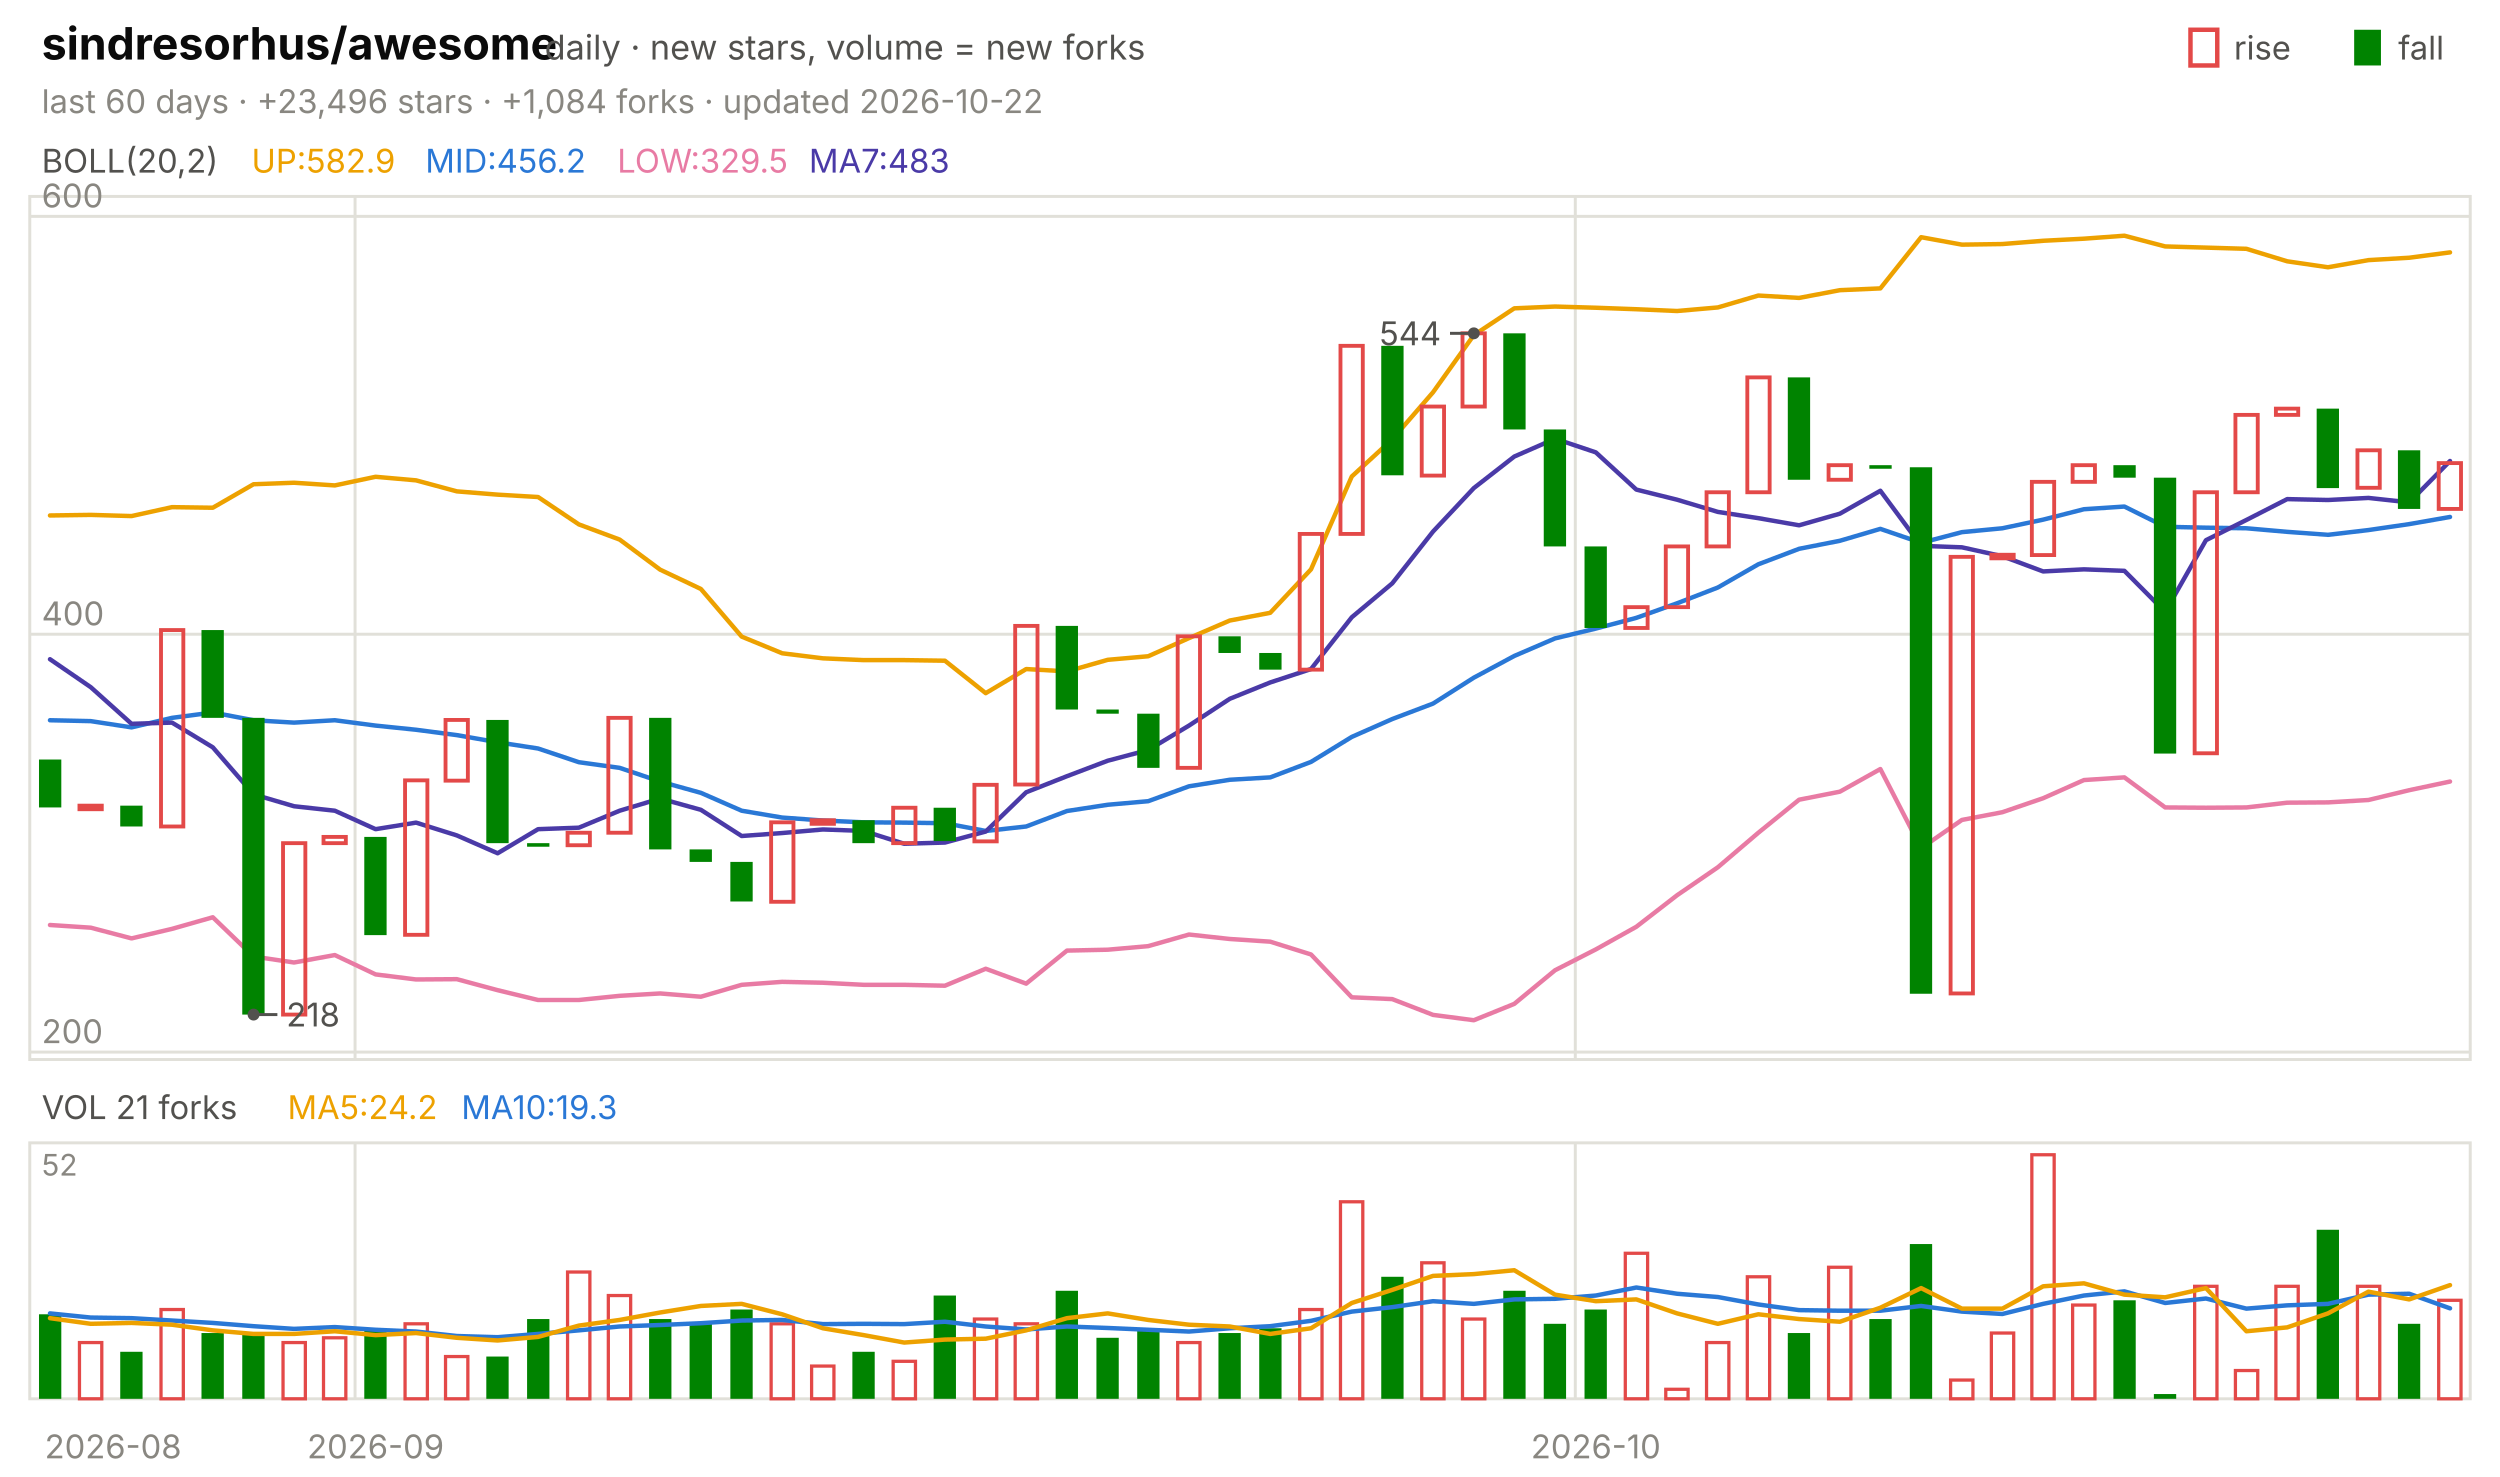
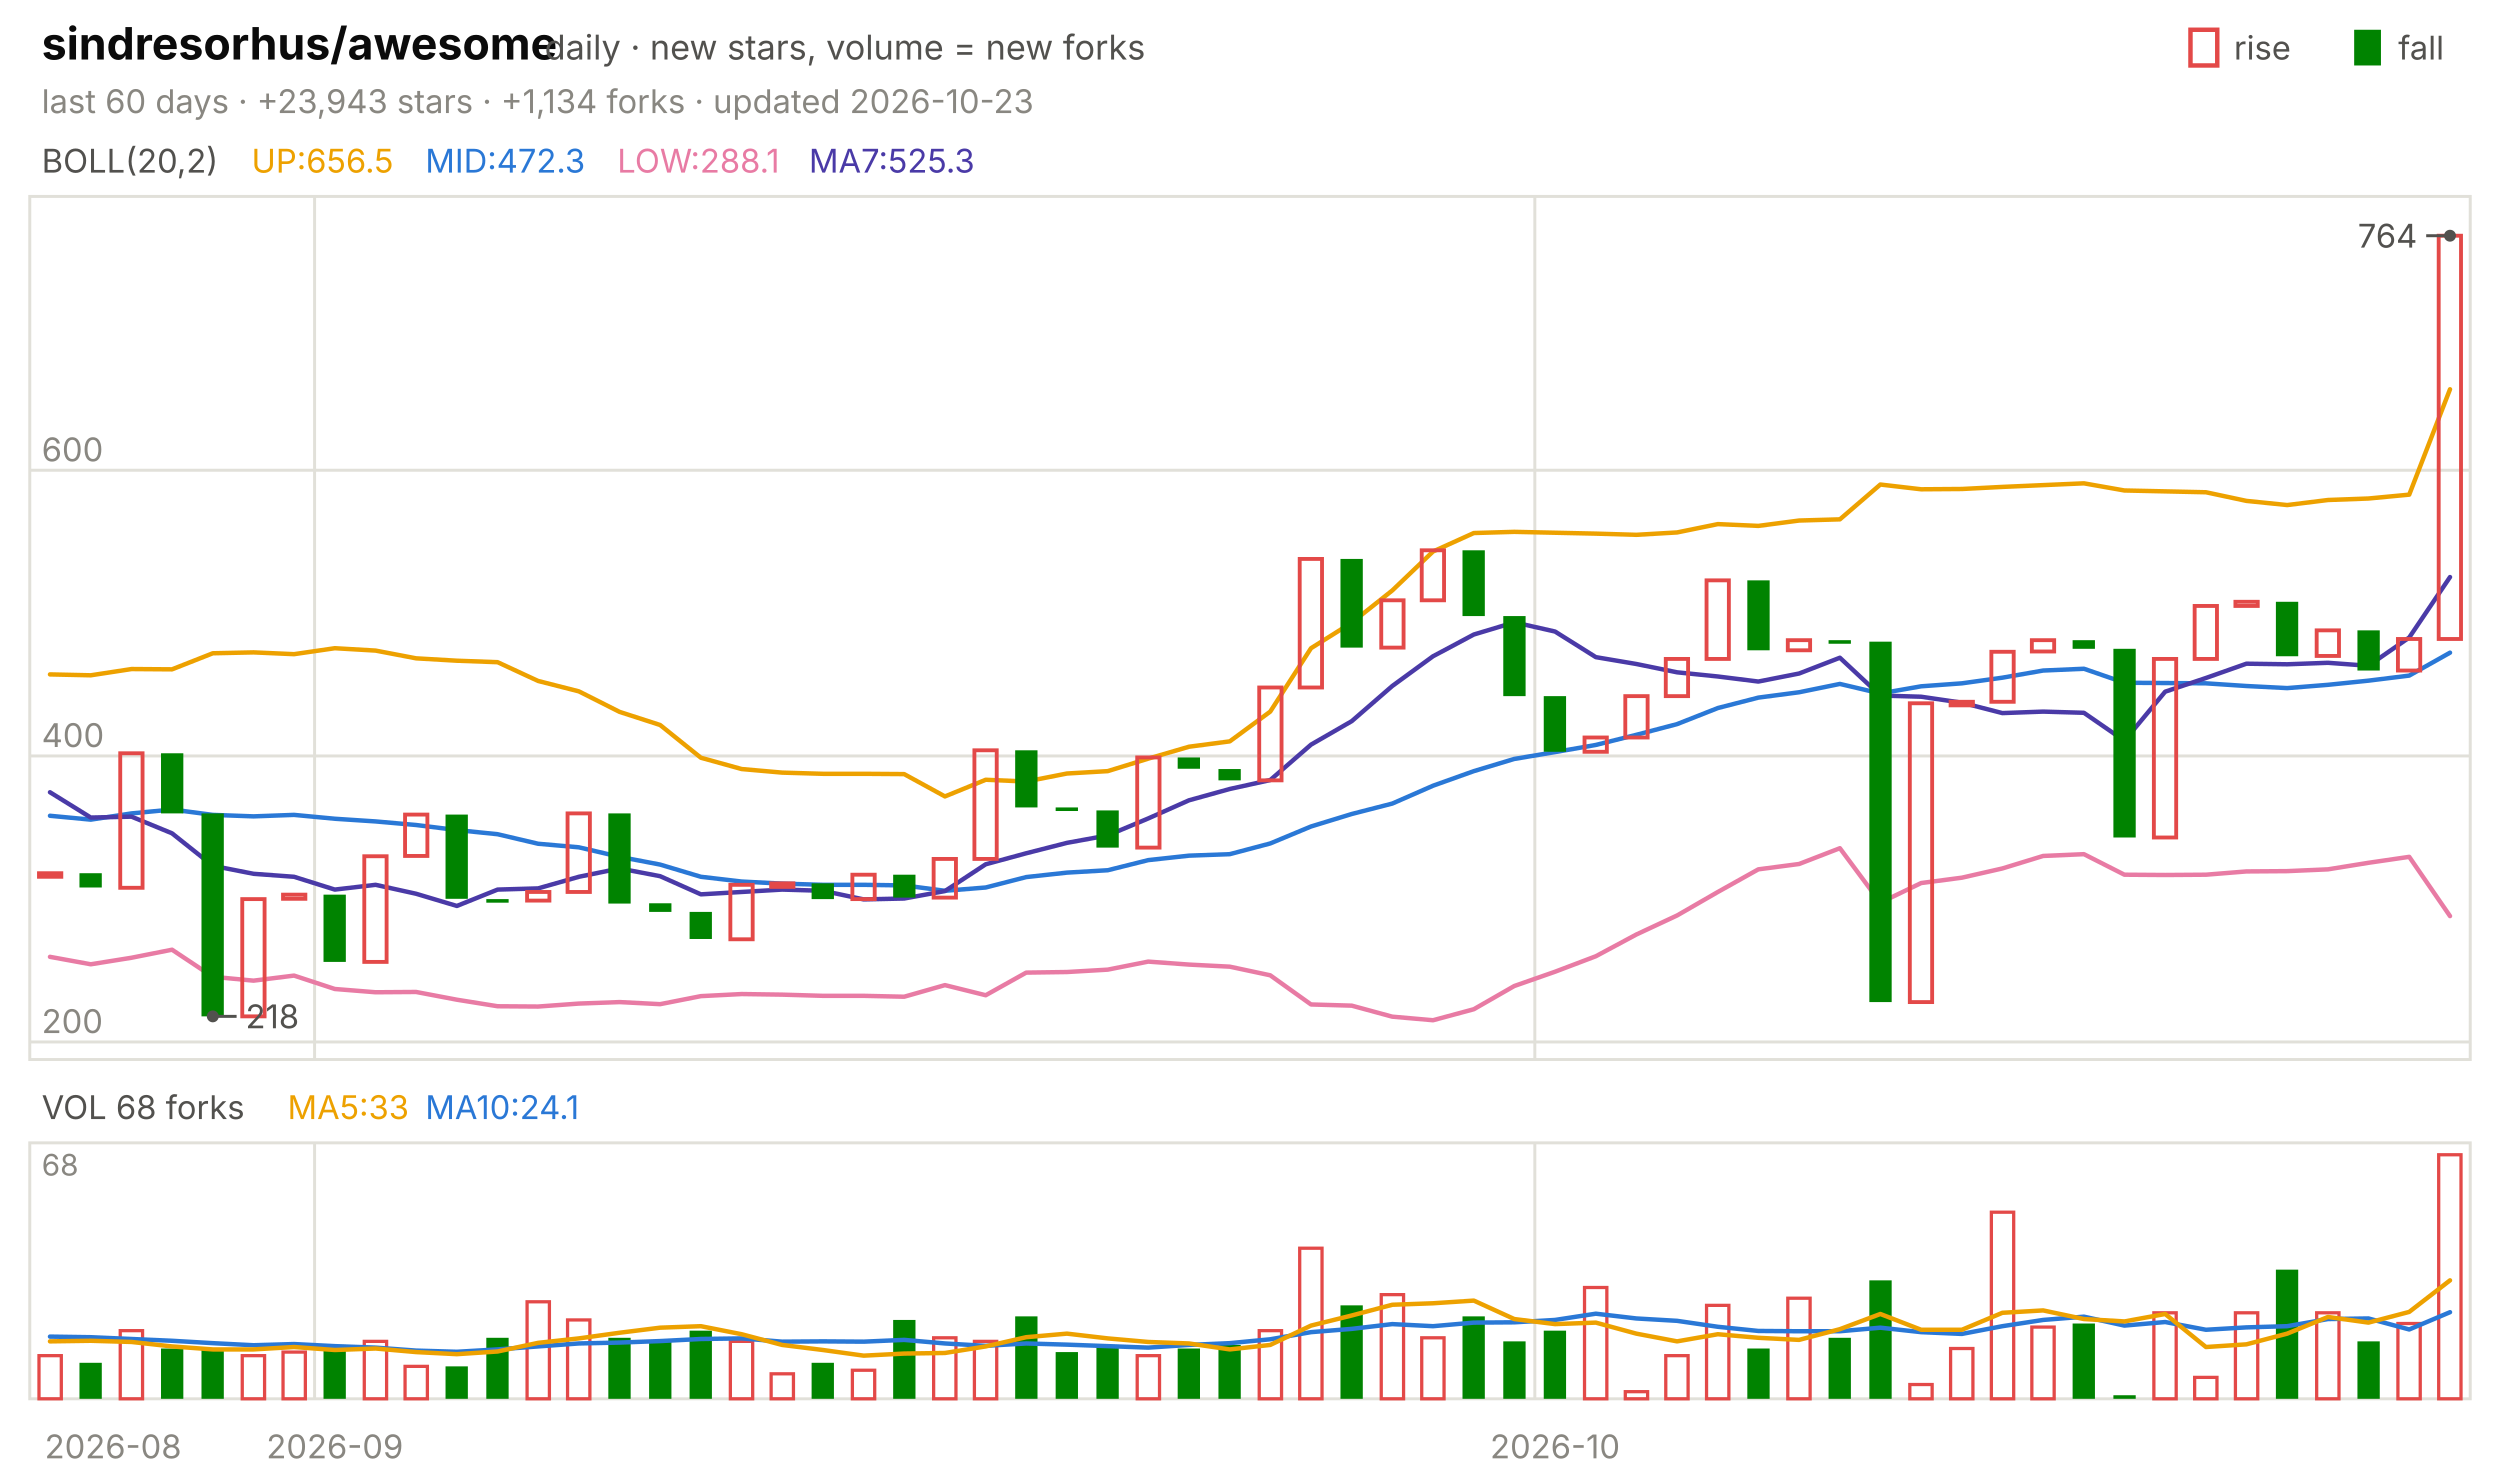
<svg xmlns="http://www.w3.org/2000/svg" viewBox="0 0 840 496" width="840" height="496" font-family="-apple-system,'Segoe UI',system-ui,sans-serif" role="img" aria-label="sindresorhus/awesome candlestick chart">
  <text x="14.0" y="20.0" font-size="15" fill="#0b0b0b" font-weight="650">sindresorhus/awesome</text>
  <text x="183.0" y="20.0" font-size="11.5" fill="#52514e">daily · new stars, volume = new forks</text>
  <text x="805.8" y="20.0" font-size="11.0" fill="#52514e">fall</text>
  <rect x="791" y="10" width="9" height="12" fill="#008300" />
  <text x="750.6" y="20.0" font-size="11.0" fill="#52514e">rise</text>
  <rect x="736" y="10" width="9" height="12" fill="none" stroke="#e34948" stroke-width="1.5" />
-   <text x="14.0" y="38.0" font-size="11.0" fill="#898781">last 60 days · +23,496 stars · +1,084 forks · updated 2026-10-22</text>
+   <text x="14.0" y="38.0" font-size="11.0" fill="#898781">last 60 days · +23,943 stars · +1,134 forks · updated 2026-10-23</text>
  <rect x="10" y="66" width="820" height="290" fill="none" stroke="#e1e0d9" />
  <rect x="10" y="384" width="820" height="86" fill="none" stroke="#e1e0d9" />
  <text x="38.0" y="490.0" font-size="11.0" fill="#898781" text-anchor="middle">2026-08</text>
-   <line x1="119.3" y1="66.0" x2="119.3" y2="356.0" stroke="#e1e0d9" stroke-width="1.0" />
-   <line x1="119.3" y1="384.0" x2="119.3" y2="470.0" stroke="#e1e0d9" stroke-width="1.0" />
-   <text x="126.2" y="490.0" font-size="11.0" fill="#898781" text-anchor="middle">2026-09</text>
-   <line x1="529.3" y1="66.0" x2="529.3" y2="356.0" stroke="#e1e0d9" stroke-width="1.0" />
-   <line x1="529.3" y1="384.0" x2="529.3" y2="470.0" stroke="#e1e0d9" stroke-width="1.0" />
-   <text x="536.2" y="490.0" font-size="11.0" fill="#898781" text-anchor="middle">2026-10</text>
+   <line x1="105.7" y1="66.0" x2="105.7" y2="356.0" stroke="#e1e0d9" stroke-width="1.0" />
+   <line x1="105.7" y1="384.0" x2="105.7" y2="470.0" stroke="#e1e0d9" stroke-width="1.0" />
+   <text x="112.5" y="490.0" font-size="11.0" fill="#898781" text-anchor="middle">2026-09</text>
+   <line x1="515.7" y1="66.0" x2="515.7" y2="356.0" stroke="#e1e0d9" stroke-width="1.0" />
+   <line x1="515.7" y1="384.0" x2="515.7" y2="470.0" stroke="#e1e0d9" stroke-width="1.0" />
+   <text x="522.5" y="490.0" font-size="11.0" fill="#898781" text-anchor="middle">2026-10</text>
  <text x="14.0" y="58.0" font-size="11.0" fill="#52514e">BOLL(20,2)</text>
-   <text x="84.5" y="58.0" font-size="11.0" fill="#eda100">UP:582.9</text>
-   <text x="142.9" y="58.0" font-size="11.0" fill="#2a78d6">MID:456.2</text>
-   <text x="207.4" y="58.0" font-size="11.0" fill="#e87ba4">LOW:329.5</text>
-   <text x="271.8" y="58.0" font-size="11.0" fill="#4a3aa7">MA7:483</text>
-   <line x1="10.0" y1="353.5" x2="830.0" y2="353.5" stroke="#e1e0d9" stroke-width="1.0" />
-   <text x="14.0" y="350.5" font-size="11.0" fill="#898781">200</text>
-   <line x1="10.0" y1="213.1" x2="830.0" y2="213.1" stroke="#e1e0d9" stroke-width="1.0" />
-   <text x="14.0" y="210.1" font-size="11.0" fill="#898781">400</text>
-   <line x1="10.0" y1="72.7" x2="830.0" y2="72.7" stroke="#e1e0d9" stroke-width="1.0" />
-   <text x="14.0" y="69.7" font-size="11.0" fill="#898781">600</text>
-   <polyline points="16.8,173.2 30.5,173.0 44.2,173.4 57.8,170.4 71.5,170.6 85.2,162.7 98.8,162.2 112.5,163.1 126.2,160.2 139.8,161.4 153.5,165.1 167.2,166.2 180.8,167.0 194.5,176.2 208.2,181.3 221.8,191.4 235.5,197.9 249.2,213.9 262.8,219.5 276.5,221.2 290.2,221.8 303.8,221.8 317.5,222.0 331.2,232.9 344.8,224.8 358.5,225.6 372.2,221.7 385.8,220.5 399.5,214.4 413.2,208.5 426.8,205.9 440.5,191.3 454.2,160.1 467.8,147.6 481.5,131.8 495.2,112.6 508.8,103.6 522.5,103.0 536.2,103.4 549.8,103.9 563.5,104.5 577.2,103.3 590.8,99.3 604.5,100.1 618.2,97.5 631.8,96.9 645.5,79.7 659.2,82.2 672.8,82.0 686.5,80.9 700.2,80.2 713.8,79.2 727.5,82.8 741.2,83.2 754.8,83.6 768.5,87.8 782.2,89.8 795.8,87.4 809.5,86.6 823.2,84.8" fill="none" stroke="#eda100" stroke-width="1.5" stroke-linejoin="round" stroke-linecap="round" />
-   <polyline points="16.8,242.0 30.5,242.3 44.2,244.4 57.8,241.2 71.5,239.4 85.2,242.0 98.8,242.8 112.5,242.0 126.2,243.8 139.8,245.2 153.5,247.0 167.2,249.4 180.8,251.5 194.5,256.1 208.2,258.0 221.8,262.6 235.5,266.4 249.2,272.4 262.8,274.7 276.5,275.7 290.2,276.3 303.8,276.4 317.5,276.6 331.2,279.2 344.8,277.7 358.5,272.5 372.2,270.4 385.8,269.2 399.5,264.2 413.2,262.0 426.8,261.2 440.5,256.0 454.2,247.6 467.8,241.6 481.5,236.4 495.2,227.7 508.8,220.4 522.5,214.5 536.2,211.2 549.8,207.6 563.5,202.7 577.2,197.4 590.8,189.6 604.5,184.4 618.2,181.7 631.8,177.7 645.5,182.4 659.2,178.8 672.8,177.5 686.5,174.6 700.2,171.1 713.8,170.2 727.5,177.0 741.2,177.3 754.8,177.5 768.5,178.7 782.2,179.7 795.8,178.1 809.5,176.1 823.2,173.7" fill="none" stroke="#2a78d6" stroke-width="1.5" stroke-linejoin="round" stroke-linecap="round" />
-   <polyline points="16.8,310.8 30.5,311.7 44.2,315.3 57.8,312.1 71.5,308.2 85.2,321.4 98.8,323.4 112.5,320.9 126.2,327.4 139.8,329.1 153.5,329.0 167.2,332.7 180.8,336.0 194.5,336.0 208.2,334.6 221.8,333.8 235.5,334.9 249.2,330.9 262.8,329.9 276.5,330.2 290.2,330.9 303.8,330.9 317.5,331.2 331.2,325.5 344.8,330.5 358.5,319.4 372.2,319.1 385.8,317.9 399.5,314.0 413.2,315.5 426.8,316.4 440.5,320.7 454.2,335.1 467.8,335.7 481.5,341.0 495.2,342.8 508.8,337.3 522.5,326.0 536.2,319.0 549.8,311.4 563.5,300.8 577.2,291.4 590.8,279.8 604.5,268.7 618.2,266.0 631.8,258.4 645.5,285.0 659.2,275.5 672.8,272.9 686.5,268.2 700.2,262.1 713.8,261.2 727.5,271.3 741.2,271.4 754.8,271.3 768.5,269.7 782.2,269.6 795.8,268.8 809.5,265.5 823.2,262.6" fill="none" stroke="#e87ba4" stroke-width="1.5" stroke-linejoin="round" stroke-linecap="round" />
-   <polyline points="16.8,221.5 30.5,230.9 44.2,243.2 57.8,242.8 71.5,251.1 85.2,266.9 98.8,270.9 112.5,272.4 126.2,278.6 139.8,276.4 153.5,280.7 167.2,286.7 180.8,278.6 194.5,278.1 208.2,272.4 221.8,268.3 235.5,272.1 249.2,280.9 262.8,279.9 276.5,278.7 290.2,279.2 303.8,283.5 317.5,283.1 331.2,279.4 344.8,266.2 358.5,260.8 372.2,255.6 385.8,252.0 399.5,243.8 413.2,234.8 426.8,229.3 440.5,224.8 454.2,207.4 467.8,196.0 481.5,178.6 495.2,164.0 508.8,153.4 522.5,147.4 536.2,152.0 549.8,164.5 563.5,167.9 577.2,172.0 590.8,174.1 604.5,176.5 618.2,172.6 631.8,164.9 645.5,183.4 659.2,183.9 672.8,186.9 686.5,192.0 700.2,191.3 713.8,191.8 727.5,205.6 741.2,181.5 754.8,174.7 768.5,167.7 782.2,168.0 795.8,167.3 809.5,168.8 823.2,154.9" fill="none" stroke="#4a3aa7" stroke-width="1.5" stroke-linejoin="round" stroke-linecap="round" />
-   <rect x="13.1" y="255.2" width="7.5" height="16.1" fill="#008300" />
-   <rect x="26.7" y="270.7" width="7.5" height="1.2" fill="none" stroke="#e34948" stroke-width="1.3" />
-   <rect x="40.4" y="270.7" width="7.5" height="7.0" fill="#008300" />
-   <rect x="54.1" y="211.7" width="7.5" height="66.0" fill="none" stroke="#e34948" stroke-width="1.3" />
-   <rect x="67.7" y="211.7" width="7.5" height="29.5" fill="#008300" />
-   <rect x="81.4" y="241.2" width="7.5" height="99.7" fill="#008300" />
-   <rect x="95.1" y="283.3" width="7.5" height="57.6" fill="none" stroke="#e34948" stroke-width="1.3" />
-   <rect x="108.7" y="281.2" width="7.5" height="2.1" fill="none" stroke="#e34948" stroke-width="1.3" />
-   <rect x="122.4" y="281.2" width="7.5" height="33.0" fill="#008300" />
-   <rect x="136.1" y="262.2" width="7.5" height="51.9" fill="none" stroke="#e34948" stroke-width="1.3" />
-   <rect x="149.7" y="241.9" width="7.5" height="20.4" fill="none" stroke="#e34948" stroke-width="1.3" />
-   <rect x="163.4" y="241.9" width="7.5" height="41.4" fill="#008300" />
-   <rect x="177.1" y="283.3" width="7.5" height="1.2" fill="#008300" />
-   <rect x="190.7" y="279.8" width="7.5" height="4.2" fill="none" stroke="#e34948" stroke-width="1.3" />
-   <rect x="204.4" y="241.2" width="7.5" height="38.6" fill="none" stroke="#e34948" stroke-width="1.3" />
-   <rect x="218.1" y="241.2" width="7.5" height="44.2" fill="#008300" />
-   <rect x="231.7" y="285.4" width="7.5" height="4.2" fill="#008300" />
-   <rect x="245.4" y="289.6" width="7.5" height="13.3" fill="#008300" />
-   <rect x="259.1" y="276.3" width="7.5" height="26.7" fill="none" stroke="#e34948" stroke-width="1.3" />
-   <rect x="272.7" y="275.6" width="7.5" height="1.2" fill="none" stroke="#e34948" stroke-width="1.3" />
-   <rect x="286.4" y="275.6" width="7.5" height="7.7" fill="#008300" />
-   <rect x="300.1" y="271.4" width="7.5" height="11.9" fill="none" stroke="#e34948" stroke-width="1.3" />
-   <rect x="313.7" y="271.4" width="7.5" height="11.2" fill="#008300" />
-   <rect x="327.4" y="263.7" width="7.5" height="19.0" fill="none" stroke="#e34948" stroke-width="1.3" />
-   <rect x="341.1" y="210.3" width="7.5" height="53.3" fill="none" stroke="#e34948" stroke-width="1.3" />
-   <rect x="354.7" y="210.3" width="7.5" height="28.1" fill="#008300" />
-   <rect x="368.4" y="238.4" width="7.5" height="1.4" fill="#008300" />
-   <rect x="382.1" y="239.8" width="7.5" height="18.2" fill="#008300" />
-   <rect x="395.7" y="213.8" width="7.5" height="44.2" fill="none" stroke="#e34948" stroke-width="1.3" />
-   <rect x="409.4" y="213.8" width="7.5" height="5.6" fill="#008300" />
-   <rect x="423.1" y="219.4" width="7.5" height="5.6" fill="#008300" />
-   <rect x="436.7" y="179.4" width="7.5" height="45.6" fill="none" stroke="#e34948" stroke-width="1.3" />
-   <rect x="450.4" y="116.2" width="7.5" height="63.2" fill="none" stroke="#e34948" stroke-width="1.3" />
-   <rect x="464.1" y="116.2" width="7.5" height="43.5" fill="#008300" />
-   <rect x="477.7" y="136.6" width="7.5" height="23.2" fill="none" stroke="#e34948" stroke-width="1.3" />
-   <rect x="491.4" y="112.0" width="7.5" height="24.6" fill="none" stroke="#e34948" stroke-width="1.3" />
-   <rect x="505.1" y="112.0" width="7.5" height="32.3" fill="#008300" />
-   <rect x="518.7" y="144.3" width="7.5" height="39.3" fill="#008300" />
-   <rect x="532.4" y="183.6" width="7.5" height="27.4" fill="#008300" />
-   <rect x="546.1" y="204.0" width="7.5" height="7.0" fill="none" stroke="#e34948" stroke-width="1.3" />
-   <rect x="559.7" y="183.6" width="7.5" height="20.4" fill="none" stroke="#e34948" stroke-width="1.3" />
-   <rect x="573.4" y="165.4" width="7.5" height="18.2" fill="none" stroke="#e34948" stroke-width="1.3" />
-   <rect x="587.1" y="126.8" width="7.5" height="38.6" fill="none" stroke="#e34948" stroke-width="1.3" />
-   <rect x="600.7" y="126.8" width="7.5" height="34.4" fill="#008300" />
-   <rect x="614.4" y="156.3" width="7.5" height="4.9" fill="none" stroke="#e34948" stroke-width="1.3" />
-   <rect x="628.1" y="156.3" width="7.5" height="1.2" fill="#008300" />
-   <rect x="641.7" y="157.0" width="7.5" height="176.9" fill="#008300" />
-   <rect x="655.4" y="187.1" width="7.5" height="146.7" fill="none" stroke="#e34948" stroke-width="1.3" />
-   <rect x="669.1" y="186.4" width="7.5" height="1.2" fill="none" stroke="#e34948" stroke-width="1.3" />
-   <rect x="682.7" y="161.9" width="7.5" height="24.6" fill="none" stroke="#e34948" stroke-width="1.3" />
-   <rect x="696.4" y="156.3" width="7.5" height="5.6" fill="none" stroke="#e34948" stroke-width="1.3" />
-   <rect x="710.1" y="156.3" width="7.5" height="4.2" fill="#008300" />
-   <rect x="723.7" y="160.5" width="7.5" height="92.7" fill="#008300" />
-   <rect x="737.4" y="165.4" width="7.5" height="87.7" fill="none" stroke="#e34948" stroke-width="1.3" />
-   <rect x="751.1" y="139.4" width="7.5" height="26.0" fill="none" stroke="#e34948" stroke-width="1.3" />
-   <rect x="764.7" y="137.3" width="7.5" height="2.1" fill="none" stroke="#e34948" stroke-width="1.3" />
-   <rect x="778.4" y="137.3" width="7.5" height="26.7" fill="#008300" />
-   <rect x="792.1" y="151.3" width="7.5" height="12.6" fill="none" stroke="#e34948" stroke-width="1.3" />
-   <rect x="805.7" y="151.3" width="7.5" height="19.7" fill="#008300" />
-   <rect x="819.4" y="155.6" width="7.5" height="15.4" fill="none" stroke="#e34948" stroke-width="1.3" />
-   <circle cx="495.2" cy="112.0" r="2" fill="#52514e" />
-   <line x1="495.2" y1="112.0" x2="487.2" y2="112.0" stroke="#52514e" stroke-width="1.0" />
-   <text x="484.2" y="116.0" font-size="11.0" fill="#52514e" text-anchor="end">544</text>
-   <circle cx="85.2" cy="340.9" r="2" fill="#52514e" />
-   <line x1="85.2" y1="340.9" x2="93.2" y2="340.9" stroke="#52514e" stroke-width="1.0" />
-   <text x="96.2" y="344.9" font-size="11.0" fill="#52514e">218</text>
-   <text x="14.0" y="376.0" font-size="11.0" fill="#52514e">VOL 21 forks</text>
-   <text x="96.6" y="376.0" font-size="11.0" fill="#eda100">MA5:24.2</text>
-   <text x="155.0" y="376.0" font-size="11.0" fill="#2a78d6">MA10:19.3</text>
-   <text x="14.0" y="395.0" font-size="10" fill="#898781">52</text>
-   <rect x="13.1" y="441.6" width="7.5" height="28.4" fill="#008300" />
-   <rect x="26.7" y="451.1" width="7.5" height="18.9" fill="none" stroke="#e34948" stroke-width="1.1" />
-   <rect x="40.4" y="454.2" width="7.5" height="15.8" fill="#008300" />
-   <rect x="54.1" y="440.0" width="7.5" height="30.0" fill="none" stroke="#e34948" stroke-width="1.1" />
-   <rect x="67.7" y="447.9" width="7.5" height="22.1" fill="#008300" />
-   <rect x="81.4" y="447.9" width="7.5" height="22.1" fill="#008300" />
-   <rect x="95.1" y="451.1" width="7.5" height="18.9" fill="none" stroke="#e34948" stroke-width="1.1" />
-   <rect x="108.7" y="449.5" width="7.5" height="20.5" fill="none" stroke="#e34948" stroke-width="1.1" />
-   <rect x="122.4" y="446.3" width="7.5" height="23.7" fill="#008300" />
-   <rect x="136.1" y="444.8" width="7.5" height="25.2" fill="none" stroke="#e34948" stroke-width="1.1" />
-   <rect x="149.7" y="455.8" width="7.5" height="14.2" fill="none" stroke="#e34948" stroke-width="1.1" />
-   <rect x="163.4" y="455.8" width="7.5" height="14.2" fill="#008300" />
-   <rect x="177.1" y="443.2" width="7.5" height="26.8" fill="#008300" />
-   <rect x="190.7" y="427.4" width="7.5" height="42.6" fill="none" stroke="#e34948" stroke-width="1.1" />
-   <rect x="204.4" y="435.3" width="7.5" height="34.7" fill="none" stroke="#e34948" stroke-width="1.1" />
-   <rect x="218.1" y="443.2" width="7.5" height="26.8" fill="#008300" />
-   <rect x="231.7" y="444.8" width="7.5" height="25.2" fill="#008300" />
-   <rect x="245.4" y="440.0" width="7.5" height="30.0" fill="#008300" />
-   <rect x="259.1" y="444.8" width="7.5" height="25.2" fill="none" stroke="#e34948" stroke-width="1.1" />
-   <rect x="272.7" y="459.0" width="7.5" height="11.0" fill="none" stroke="#e34948" stroke-width="1.1" />
-   <rect x="286.4" y="454.2" width="7.5" height="15.8" fill="#008300" />
-   <rect x="300.1" y="457.4" width="7.5" height="12.6" fill="none" stroke="#e34948" stroke-width="1.1" />
-   <rect x="313.7" y="435.3" width="7.5" height="34.7" fill="#008300" />
-   <rect x="327.4" y="443.2" width="7.5" height="26.8" fill="none" stroke="#e34948" stroke-width="1.1" />
-   <rect x="341.1" y="444.8" width="7.5" height="25.2" fill="none" stroke="#e34948" stroke-width="1.1" />
-   <rect x="354.7" y="433.7" width="7.5" height="36.3" fill="#008300" />
-   <rect x="368.4" y="449.5" width="7.5" height="20.5" fill="#008300" />
-   <rect x="382.1" y="446.3" width="7.5" height="23.7" fill="#008300" />
-   <rect x="395.7" y="451.1" width="7.5" height="18.9" fill="none" stroke="#e34948" stroke-width="1.1" />
-   <rect x="409.4" y="447.9" width="7.5" height="22.1" fill="#008300" />
-   <rect x="423.1" y="446.3" width="7.5" height="23.7" fill="#008300" />
-   <rect x="436.7" y="440.0" width="7.5" height="30.0" fill="none" stroke="#e34948" stroke-width="1.1" />
-   <rect x="450.4" y="403.8" width="7.5" height="66.2" fill="none" stroke="#e34948" stroke-width="1.1" />
-   <rect x="464.1" y="429.0" width="7.5" height="41.0" fill="#008300" />
-   <rect x="477.7" y="424.3" width="7.5" height="45.7" fill="none" stroke="#e34948" stroke-width="1.1" />
-   <rect x="491.4" y="443.2" width="7.5" height="26.8" fill="none" stroke="#e34948" stroke-width="1.1" />
-   <rect x="505.1" y="433.7" width="7.5" height="36.3" fill="#008300" />
-   <rect x="518.7" y="444.8" width="7.5" height="25.2" fill="#008300" />
-   <rect x="532.4" y="440.0" width="7.5" height="30.0" fill="#008300" />
-   <rect x="546.1" y="421.1" width="7.5" height="48.9" fill="none" stroke="#e34948" stroke-width="1.1" />
-   <rect x="559.7" y="466.8" width="7.5" height="3.2" fill="none" stroke="#e34948" stroke-width="1.1" />
-   <rect x="573.4" y="451.1" width="7.5" height="18.9" fill="none" stroke="#e34948" stroke-width="1.1" />
-   <rect x="587.1" y="429.0" width="7.5" height="41.0" fill="none" stroke="#e34948" stroke-width="1.1" />
-   <rect x="600.7" y="447.9" width="7.5" height="22.1" fill="#008300" />
-   <rect x="614.4" y="425.8" width="7.5" height="44.2" fill="none" stroke="#e34948" stroke-width="1.1" />
-   <rect x="628.1" y="443.2" width="7.5" height="26.8" fill="#008300" />
-   <rect x="641.7" y="418.0" width="7.5" height="52.0" fill="#008300" />
-   <rect x="655.4" y="463.7" width="7.5" height="6.3" fill="none" stroke="#e34948" stroke-width="1.1" />
-   <rect x="669.1" y="447.9" width="7.5" height="22.1" fill="none" stroke="#e34948" stroke-width="1.1" />
-   <rect x="682.7" y="388.0" width="7.5" height="82.0" fill="none" stroke="#e34948" stroke-width="1.1" />
-   <rect x="696.4" y="438.5" width="7.5" height="31.5" fill="none" stroke="#e34948" stroke-width="1.1" />
-   <rect x="710.1" y="436.9" width="7.5" height="33.1" fill="#008300" />
-   <rect x="723.7" y="468.4" width="7.5" height="1.6" fill="#008300" />
-   <rect x="737.4" y="432.2" width="7.5" height="37.8" fill="none" stroke="#e34948" stroke-width="1.1" />
-   <rect x="751.1" y="460.5" width="7.5" height="9.5" fill="none" stroke="#e34948" stroke-width="1.1" />
-   <rect x="764.7" y="432.2" width="7.5" height="37.8" fill="none" stroke="#e34948" stroke-width="1.1" />
-   <rect x="778.4" y="413.2" width="7.5" height="56.8" fill="#008300" />
-   <rect x="792.1" y="432.2" width="7.5" height="37.8" fill="none" stroke="#e34948" stroke-width="1.1" />
-   <rect x="805.7" y="444.8" width="7.5" height="25.2" fill="#008300" />
-   <rect x="819.4" y="436.9" width="7.5" height="33.1" fill="none" stroke="#e34948" stroke-width="1.1" />
-   <polyline points="16.8,441.3 30.5,442.7 44.2,442.9 57.8,443.7 71.5,444.5 85.2,445.6 98.8,446.5 112.5,445.9 126.2,446.8 139.8,447.4 153.5,448.9 167.2,449.3 180.8,448.2 194.5,447.0 208.2,445.7 221.8,445.2 235.5,444.6 249.2,443.7 262.8,443.5 276.5,444.9 290.2,444.8 303.8,444.9 317.5,444.1 331.2,445.7 344.8,446.7 358.5,445.7 372.2,446.2 385.8,446.8 399.5,447.4 413.2,446.3 426.8,445.6 440.5,443.8 454.2,440.7 467.8,439.2 481.5,437.2 495.2,438.1 508.8,436.6 522.5,436.4 536.2,435.3 549.8,432.6 563.5,434.7 577.2,435.8 590.8,438.3 604.5,440.2 618.2,440.4 631.8,440.4 645.5,438.8 659.2,440.7 672.8,441.5 686.5,438.1 700.2,435.3 713.8,433.9 727.5,437.8 741.2,436.3 754.8,439.7 768.5,438.6 782.2,438.1 795.8,435.0 809.5,434.7 823.2,439.6" fill="none" stroke="#2a78d6" stroke-width="1.5" stroke-linejoin="round" stroke-linecap="round" />
-   <polyline points="16.8,442.9 30.5,444.8 44.2,444.5 57.8,445.1 71.5,447.0 85.2,448.2 98.8,448.2 112.5,447.3 126.2,448.6 139.8,447.9 153.5,449.5 167.2,450.4 180.8,449.2 194.5,445.4 208.2,443.5 221.8,441.0 235.5,438.8 249.2,438.1 262.8,441.6 276.5,446.3 290.2,448.6 303.8,451.1 317.5,450.1 331.2,449.8 344.8,447.0 358.5,442.9 372.2,441.3 385.8,443.5 399.5,445.1 413.2,445.7 426.8,448.2 440.5,446.3 454.2,437.8 467.8,433.4 481.5,428.7 495.2,428.1 508.8,426.8 522.5,435.0 536.2,437.2 549.8,436.6 563.5,441.3 577.2,444.8 590.8,441.6 604.5,443.2 618.2,444.1 631.8,439.4 645.5,432.8 659.2,439.7 672.8,439.7 686.5,432.2 700.2,431.2 713.8,435.0 727.5,435.9 741.2,432.8 754.8,447.3 768.5,446.0 782.2,441.3 795.8,434.0 809.5,436.6 823.2,431.8" fill="none" stroke="#eda100" stroke-width="1.5" stroke-linejoin="round" stroke-linecap="round" />
+   <text x="84.5" y="58.0" font-size="11.0" fill="#eda100">UP:656.5</text>
+   <text x="142.9" y="58.0" font-size="11.0" fill="#2a78d6">MID:472.3</text>
+   <text x="207.4" y="58.0" font-size="11.0" fill="#e87ba4">LOW:288.1</text>
+   <text x="271.8" y="58.0" font-size="11.0" fill="#4a3aa7">MA7:525.3</text>
+   <line x1="10.0" y1="350.1" x2="830.0" y2="350.1" stroke="#e1e0d9" stroke-width="1.0" />
+   <text x="14.0" y="347.1" font-size="11.0" fill="#898781">200</text>
+   <line x1="10.0" y1="254.0" x2="830.0" y2="254.0" stroke="#e1e0d9" stroke-width="1.0" />
+   <text x="14.0" y="251.0" font-size="11.0" fill="#898781">400</text>
+   <line x1="10.0" y1="158.0" x2="830.0" y2="158.0" stroke="#e1e0d9" stroke-width="1.0" />
+   <text x="14.0" y="155.0" font-size="11.0" fill="#898781">600</text>
+   <polyline points="16.8,226.6 30.5,226.9 44.2,224.8 57.8,224.9 71.5,219.5 85.2,219.2 98.8,219.8 112.5,217.8 126.2,218.6 139.8,221.2 153.5,222.0 167.2,222.5 180.8,228.8 194.5,232.3 208.2,239.2 221.8,243.6 235.5,254.6 249.2,258.4 262.8,259.6 276.5,260.0 290.2,260.0 303.8,260.1 317.5,267.6 331.2,262.0 344.8,262.6 358.5,259.9 372.2,259.1 385.8,254.9 399.5,250.9 413.2,249.1 426.8,239.1 440.5,217.8 454.2,209.2 467.8,198.4 481.5,185.3 495.2,179.1 508.8,178.7 522.5,179.0 536.2,179.3 549.8,179.7 563.5,178.9 577.2,176.1 590.8,176.7 604.5,174.9 618.2,174.5 631.8,162.8 645.5,164.4 659.2,164.3 672.8,163.6 686.5,163.0 700.2,162.4 713.8,164.8 727.5,165.1 741.2,165.4 754.8,168.3 768.5,169.7 782.2,168.0 795.8,167.5 809.5,166.2 823.2,130.8" fill="none" stroke="#eda100" stroke-width="1.5" stroke-linejoin="round" stroke-linecap="round" />
+   <polyline points="16.8,274.1 30.5,275.4 44.2,273.3 57.8,272.0 71.5,273.8 85.2,274.3 98.8,273.8 112.5,275.1 126.2,276.0 139.8,277.2 153.5,278.9 167.2,280.3 180.8,283.5 194.5,284.7 208.2,287.9 221.8,290.5 235.5,294.6 249.2,296.2 262.8,296.9 276.5,297.3 290.2,297.3 303.8,297.5 317.5,299.3 331.2,298.2 344.8,294.7 358.5,293.2 372.2,292.4 385.8,289.0 399.5,287.5 413.2,287.0 426.8,283.4 440.5,277.7 454.2,273.5 467.8,270.0 481.5,264.0 495.2,259.1 508.8,255.0 522.5,252.7 536.2,250.3 549.8,246.9 563.5,243.3 577.2,237.9 590.8,234.4 604.5,232.6 618.2,229.8 631.8,233.0 645.5,230.6 659.2,229.6 672.8,227.7 686.5,225.3 700.2,224.7 713.8,229.4 727.5,229.5 741.2,229.6 754.8,230.5 768.5,231.2 782.2,230.1 795.8,228.7 809.5,227.0 823.2,219.3" fill="none" stroke="#2a78d6" stroke-width="1.5" stroke-linejoin="round" stroke-linecap="round" />
+   <polyline points="16.8,321.5 30.5,324.0 44.2,321.8 57.8,319.1 71.5,328.2 85.2,329.5 98.8,327.8 112.5,332.3 126.2,333.4 139.8,333.3 153.5,335.9 167.2,338.1 180.8,338.2 194.5,337.2 208.2,336.7 221.8,337.4 235.5,334.7 249.2,334.0 262.8,334.2 276.5,334.6 290.2,334.6 303.8,334.9 317.5,331.0 331.2,334.4 344.8,326.8 358.5,326.6 372.2,325.8 385.8,323.1 399.5,324.1 413.2,324.8 426.8,327.7 440.5,337.5 454.2,337.9 467.8,341.6 481.5,342.8 495.2,339.1 508.8,331.3 522.5,326.5 536.2,321.3 549.8,314.0 563.5,307.6 577.2,299.7 590.8,292.1 604.5,290.3 618.2,285.0 631.8,303.3 645.5,296.7 659.2,294.9 672.8,291.8 686.5,287.6 700.2,287.0 713.8,293.9 727.5,294.0 741.2,293.9 754.8,292.8 768.5,292.7 782.2,292.1 795.8,289.9 809.5,287.9 823.2,307.8" fill="none" stroke="#e87ba4" stroke-width="1.5" stroke-linejoin="round" stroke-linecap="round" />
+   <polyline points="16.8,266.2 30.5,274.7 44.2,274.4 57.8,280.0 71.5,290.9 85.2,293.6 98.8,294.6 112.5,298.9 126.2,297.3 139.8,300.3 153.5,304.4 167.2,298.9 180.8,298.5 194.5,294.6 208.2,291.8 221.8,294.4 235.5,300.5 249.2,299.7 262.8,298.9 276.5,299.3 290.2,302.2 303.8,301.9 317.5,299.4 331.2,290.4 344.8,286.7 358.5,283.2 372.2,280.7 385.8,275.0 399.5,268.9 413.2,265.1 426.8,262.1 440.5,250.2 454.2,242.3 467.8,230.5 481.5,220.5 495.2,213.2 508.8,209.1 522.5,212.2 536.2,220.8 549.8,223.1 563.5,225.9 577.2,227.3 590.8,229.0 604.5,226.3 618.2,221.0 631.8,233.7 645.5,234.1 659.2,236.1 672.8,239.6 686.5,239.1 700.2,239.5 713.8,248.9 727.5,232.4 741.2,227.8 754.8,223.0 768.5,223.2 782.2,222.7 795.8,223.7 809.5,214.2 823.2,193.9" fill="none" stroke="#4a3aa7" stroke-width="1.5" stroke-linejoin="round" stroke-linecap="round" />
+   <rect x="13.1" y="293.4" width="7.5" height="1.2" fill="none" stroke="#e34948" stroke-width="1.3" />
+   <rect x="26.7" y="293.4" width="7.5" height="4.8" fill="#008300" />
+   <rect x="40.4" y="253.1" width="7.5" height="45.2" fill="none" stroke="#e34948" stroke-width="1.3" />
+   <rect x="54.1" y="253.1" width="7.5" height="20.2" fill="#008300" />
+   <rect x="67.7" y="273.3" width="7.5" height="68.2" fill="#008300" />
+   <rect x="81.4" y="302.1" width="7.5" height="39.4" fill="none" stroke="#e34948" stroke-width="1.3" />
+   <rect x="95.1" y="300.6" width="7.5" height="1.4" fill="none" stroke="#e34948" stroke-width="1.3" />
+   <rect x="108.7" y="300.6" width="7.5" height="22.6" fill="#008300" />
+   <rect x="122.4" y="287.7" width="7.5" height="35.5" fill="none" stroke="#e34948" stroke-width="1.3" />
+   <rect x="136.1" y="273.7" width="7.5" height="13.9" fill="none" stroke="#e34948" stroke-width="1.3" />
+   <rect x="149.7" y="273.7" width="7.5" height="28.3" fill="#008300" />
+   <rect x="163.4" y="302.1" width="7.5" height="1.2" fill="#008300" />
+   <rect x="177.1" y="299.7" width="7.5" height="2.9" fill="none" stroke="#e34948" stroke-width="1.3" />
+   <rect x="190.7" y="273.3" width="7.5" height="26.4" fill="none" stroke="#e34948" stroke-width="1.3" />
+   <rect x="204.4" y="273.3" width="7.5" height="30.3" fill="#008300" />
+   <rect x="218.1" y="303.5" width="7.5" height="2.9" fill="#008300" />
+   <rect x="231.7" y="306.4" width="7.5" height="9.1" fill="#008300" />
+   <rect x="245.4" y="297.3" width="7.5" height="18.3" fill="none" stroke="#e34948" stroke-width="1.3" />
+   <rect x="259.1" y="296.8" width="7.5" height="1.2" fill="none" stroke="#e34948" stroke-width="1.3" />
+   <rect x="272.7" y="296.8" width="7.5" height="5.3" fill="#008300" />
+   <rect x="286.4" y="293.9" width="7.5" height="8.2" fill="none" stroke="#e34948" stroke-width="1.3" />
+   <rect x="300.1" y="293.9" width="7.5" height="7.7" fill="#008300" />
+   <rect x="313.7" y="288.6" width="7.5" height="13.0" fill="none" stroke="#e34948" stroke-width="1.3" />
+   <rect x="327.4" y="252.1" width="7.5" height="36.5" fill="none" stroke="#e34948" stroke-width="1.3" />
+   <rect x="341.1" y="252.1" width="7.5" height="19.2" fill="#008300" />
+   <rect x="354.7" y="271.3" width="7.5" height="1.2" fill="#008300" />
+   <rect x="368.4" y="272.3" width="7.5" height="12.5" fill="#008300" />
+   <rect x="382.1" y="254.5" width="7.5" height="30.3" fill="none" stroke="#e34948" stroke-width="1.3" />
+   <rect x="395.7" y="254.5" width="7.5" height="3.8" fill="#008300" />
+   <rect x="409.4" y="258.4" width="7.5" height="3.8" fill="#008300" />
+   <rect x="423.1" y="231.0" width="7.5" height="31.2" fill="none" stroke="#e34948" stroke-width="1.3" />
+   <rect x="436.7" y="187.8" width="7.5" height="43.2" fill="none" stroke="#e34948" stroke-width="1.3" />
+   <rect x="450.4" y="187.8" width="7.5" height="29.8" fill="#008300" />
+   <rect x="464.1" y="201.7" width="7.5" height="15.9" fill="none" stroke="#e34948" stroke-width="1.3" />
+   <rect x="477.7" y="184.9" width="7.5" height="16.8" fill="none" stroke="#e34948" stroke-width="1.3" />
+   <rect x="491.4" y="184.9" width="7.5" height="22.1" fill="#008300" />
+   <rect x="505.1" y="207.0" width="7.5" height="26.9" fill="#008300" />
+   <rect x="518.7" y="233.9" width="7.5" height="18.7" fill="#008300" />
+   <rect x="532.4" y="247.8" width="7.5" height="4.8" fill="none" stroke="#e34948" stroke-width="1.3" />
+   <rect x="546.1" y="233.9" width="7.5" height="13.9" fill="none" stroke="#e34948" stroke-width="1.3" />
+   <rect x="559.7" y="221.4" width="7.5" height="12.5" fill="none" stroke="#e34948" stroke-width="1.3" />
+   <rect x="573.4" y="195.0" width="7.5" height="26.4" fill="none" stroke="#e34948" stroke-width="1.3" />
+   <rect x="587.1" y="195.0" width="7.5" height="23.5" fill="#008300" />
+   <rect x="600.7" y="215.1" width="7.5" height="3.4" fill="none" stroke="#e34948" stroke-width="1.3" />
+   <rect x="614.4" y="215.1" width="7.5" height="1.2" fill="#008300" />
+   <rect x="628.1" y="215.6" width="7.5" height="121.1" fill="#008300" />
+   <rect x="641.7" y="236.3" width="7.5" height="100.4" fill="none" stroke="#e34948" stroke-width="1.3" />
+   <rect x="655.4" y="235.8" width="7.5" height="1.2" fill="none" stroke="#e34948" stroke-width="1.3" />
+   <rect x="669.1" y="219.0" width="7.5" height="16.8" fill="none" stroke="#e34948" stroke-width="1.3" />
+   <rect x="682.7" y="215.1" width="7.5" height="3.8" fill="none" stroke="#e34948" stroke-width="1.3" />
+   <rect x="696.4" y="215.1" width="7.5" height="2.9" fill="#008300" />
+   <rect x="710.1" y="218.0" width="7.5" height="63.4" fill="#008300" />
+   <rect x="723.7" y="221.4" width="7.5" height="60.0" fill="none" stroke="#e34948" stroke-width="1.3" />
+   <rect x="737.4" y="203.6" width="7.5" height="17.8" fill="none" stroke="#e34948" stroke-width="1.3" />
+   <rect x="751.1" y="202.2" width="7.5" height="1.4" fill="none" stroke="#e34948" stroke-width="1.3" />
+   <rect x="764.7" y="202.2" width="7.5" height="18.3" fill="#008300" />
+   <rect x="778.4" y="211.8" width="7.5" height="8.6" fill="none" stroke="#e34948" stroke-width="1.3" />
+   <rect x="792.1" y="211.8" width="7.5" height="13.5" fill="#008300" />
+   <rect x="805.7" y="214.7" width="7.5" height="10.6" fill="none" stroke="#e34948" stroke-width="1.3" />
+   <rect x="819.4" y="79.2" width="7.5" height="135.5" fill="none" stroke="#e34948" stroke-width="1.3" />
+   <circle cx="823.2" cy="79.2" r="2" fill="#52514e" />
+   <line x1="823.2" y1="79.2" x2="815.2" y2="79.2" stroke="#52514e" stroke-width="1.0" />
+   <text x="812.2" y="83.2" font-size="11.0" fill="#52514e" text-anchor="end">764</text>
+   <circle cx="71.5" cy="341.5" r="2" fill="#52514e" />
+   <line x1="71.5" y1="341.5" x2="79.5" y2="341.5" stroke="#52514e" stroke-width="1.0" />
+   <text x="82.5" y="345.5" font-size="11.0" fill="#52514e">218</text>
+   <text x="14.0" y="376.0" font-size="11.0" fill="#52514e">VOL 68 forks</text>
+   <text x="96.6" y="376.0" font-size="11.0" fill="#eda100">MA5:33</text>
+   <text x="142.9" y="376.0" font-size="11.0" fill="#2a78d6">MA10:24.1</text>
+   <text x="14.0" y="395.0" font-size="10" fill="#898781">68</text>
+   <rect x="13.1" y="455.5" width="7.5" height="14.5" fill="none" stroke="#e34948" stroke-width="1.1" />
+   <rect x="26.7" y="457.9" width="7.5" height="12.1" fill="#008300" />
+   <rect x="40.4" y="447.1" width="7.5" height="22.9" fill="none" stroke="#e34948" stroke-width="1.1" />
+   <rect x="54.1" y="453.1" width="7.5" height="16.9" fill="#008300" />
+   <rect x="67.7" y="453.1" width="7.5" height="16.9" fill="#008300" />
+   <rect x="81.4" y="455.5" width="7.5" height="14.5" fill="none" stroke="#e34948" stroke-width="1.1" />
+   <rect x="95.1" y="454.3" width="7.5" height="15.7" fill="none" stroke="#e34948" stroke-width="1.1" />
+   <rect x="108.7" y="451.9" width="7.5" height="18.1" fill="#008300" />
+   <rect x="122.4" y="450.7" width="7.5" height="19.3" fill="none" stroke="#e34948" stroke-width="1.1" />
+   <rect x="136.1" y="459.1" width="7.5" height="10.9" fill="none" stroke="#e34948" stroke-width="1.1" />
+   <rect x="149.7" y="459.1" width="7.5" height="10.9" fill="#008300" />
+   <rect x="163.4" y="449.5" width="7.5" height="20.5" fill="#008300" />
+   <rect x="177.1" y="437.4" width="7.5" height="32.6" fill="none" stroke="#e34948" stroke-width="1.1" />
+   <rect x="190.7" y="443.5" width="7.5" height="26.5" fill="none" stroke="#e34948" stroke-width="1.1" />
+   <rect x="204.4" y="449.5" width="7.5" height="20.5" fill="#008300" />
+   <rect x="218.1" y="450.7" width="7.5" height="19.3" fill="#008300" />
+   <rect x="231.7" y="447.1" width="7.5" height="22.9" fill="#008300" />
+   <rect x="245.4" y="450.7" width="7.5" height="19.3" fill="none" stroke="#e34948" stroke-width="1.1" />
+   <rect x="259.1" y="461.6" width="7.5" height="8.4" fill="none" stroke="#e34948" stroke-width="1.1" />
+   <rect x="272.7" y="457.9" width="7.5" height="12.1" fill="#008300" />
+   <rect x="286.4" y="460.4" width="7.5" height="9.6" fill="none" stroke="#e34948" stroke-width="1.1" />
+   <rect x="300.1" y="443.5" width="7.5" height="26.5" fill="#008300" />
+   <rect x="313.7" y="449.5" width="7.5" height="20.5" fill="none" stroke="#e34948" stroke-width="1.1" />
+   <rect x="327.4" y="450.7" width="7.5" height="19.3" fill="none" stroke="#e34948" stroke-width="1.1" />
+   <rect x="341.1" y="442.3" width="7.5" height="27.7" fill="#008300" />
+   <rect x="354.7" y="454.3" width="7.5" height="15.7" fill="#008300" />
+   <rect x="368.4" y="451.9" width="7.5" height="18.1" fill="#008300" />
+   <rect x="382.1" y="455.5" width="7.5" height="14.5" fill="none" stroke="#e34948" stroke-width="1.1" />
+   <rect x="395.7" y="453.1" width="7.5" height="16.9" fill="#008300" />
+   <rect x="409.4" y="451.9" width="7.5" height="18.1" fill="#008300" />
+   <rect x="423.1" y="447.1" width="7.5" height="22.9" fill="none" stroke="#e34948" stroke-width="1.1" />
+   <rect x="436.7" y="419.4" width="7.5" height="50.6" fill="none" stroke="#e34948" stroke-width="1.1" />
+   <rect x="450.4" y="438.6" width="7.5" height="31.4" fill="#008300" />
+   <rect x="464.1" y="435.0" width="7.5" height="35.0" fill="none" stroke="#e34948" stroke-width="1.1" />
+   <rect x="477.7" y="449.5" width="7.5" height="20.5" fill="none" stroke="#e34948" stroke-width="1.1" />
+   <rect x="491.4" y="442.3" width="7.5" height="27.7" fill="#008300" />
+   <rect x="505.1" y="450.7" width="7.5" height="19.3" fill="#008300" />
+   <rect x="518.7" y="447.1" width="7.5" height="22.9" fill="#008300" />
+   <rect x="532.4" y="432.6" width="7.5" height="37.4" fill="none" stroke="#e34948" stroke-width="1.1" />
+   <rect x="546.1" y="467.6" width="7.5" height="2.4" fill="none" stroke="#e34948" stroke-width="1.1" />
+   <rect x="559.7" y="455.5" width="7.5" height="14.5" fill="none" stroke="#e34948" stroke-width="1.1" />
+   <rect x="573.4" y="438.6" width="7.5" height="31.4" fill="none" stroke="#e34948" stroke-width="1.1" />
+   <rect x="587.1" y="453.1" width="7.5" height="16.9" fill="#008300" />
+   <rect x="600.7" y="436.2" width="7.5" height="33.8" fill="none" stroke="#e34948" stroke-width="1.1" />
+   <rect x="614.4" y="449.5" width="7.5" height="20.5" fill="#008300" />
+   <rect x="628.1" y="430.2" width="7.5" height="39.8" fill="#008300" />
+   <rect x="641.7" y="465.2" width="7.5" height="4.8" fill="none" stroke="#e34948" stroke-width="1.1" />
+   <rect x="655.4" y="453.1" width="7.5" height="16.9" fill="none" stroke="#e34948" stroke-width="1.1" />
+   <rect x="669.1" y="407.3" width="7.5" height="62.7" fill="none" stroke="#e34948" stroke-width="1.1" />
+   <rect x="682.7" y="445.9" width="7.5" height="24.1" fill="none" stroke="#e34948" stroke-width="1.1" />
+   <rect x="696.4" y="444.7" width="7.5" height="25.3" fill="#008300" />
+   <rect x="710.1" y="468.8" width="7.5" height="1.2" fill="#008300" />
+   <rect x="723.7" y="441.1" width="7.5" height="28.9" fill="none" stroke="#e34948" stroke-width="1.1" />
+   <rect x="737.4" y="462.8" width="7.5" height="7.2" fill="none" stroke="#e34948" stroke-width="1.1" />
+   <rect x="751.1" y="441.1" width="7.5" height="28.9" fill="none" stroke="#e34948" stroke-width="1.1" />
+   <rect x="764.7" y="426.6" width="7.5" height="43.4" fill="#008300" />
+   <rect x="778.4" y="441.1" width="7.5" height="28.9" fill="none" stroke="#e34948" stroke-width="1.1" />
+   <rect x="792.1" y="450.7" width="7.5" height="19.3" fill="#008300" />
+   <rect x="805.7" y="444.7" width="7.5" height="25.3" fill="none" stroke="#e34948" stroke-width="1.1" />
+   <rect x="819.4" y="388.0" width="7.5" height="82.0" fill="none" stroke="#e34948" stroke-width="1.1" />
+   <polyline points="16.8,449.1 30.5,449.3 44.2,449.9 57.8,450.5 71.5,451.3 85.2,452.0 98.8,451.6 112.5,452.3 126.2,452.8 139.8,453.8 153.5,454.2 167.2,453.4 180.8,452.4 194.5,451.4 208.2,451.1 221.8,450.6 235.5,449.9 249.2,449.7 262.8,450.8 276.5,450.7 290.2,450.8 303.8,450.2 317.5,451.4 331.2,452.2 344.8,451.4 358.5,451.8 372.2,452.3 385.8,452.8 399.5,451.9 413.2,451.3 426.8,450.0 440.5,447.6 454.2,446.5 467.8,444.9 481.5,445.6 495.2,444.4 508.8,444.3 522.5,443.5 536.2,441.4 549.8,443.0 563.5,443.8 577.2,445.8 590.8,447.2 604.5,447.3 618.2,447.3 631.8,446.1 645.5,447.6 659.2,448.2 672.8,445.6 686.5,443.5 700.2,442.4 713.8,445.4 727.5,444.2 741.2,446.8 754.8,446.0 768.5,445.6 782.2,443.2 795.8,443.0 809.5,446.7 823.2,440.9" fill="none" stroke="#2a78d6" stroke-width="1.5" stroke-linejoin="round" stroke-linecap="round" />
+   <polyline points="16.8,450.7 30.5,450.5 44.2,450.9 57.8,452.4 71.5,453.4 85.2,453.4 98.8,452.6 112.5,453.6 126.2,453.1 139.8,454.3 153.5,455.0 167.2,454.1 180.8,451.2 194.5,449.7 208.2,447.8 221.8,446.1 235.5,445.6 249.2,448.3 262.8,451.9 276.5,453.6 290.2,455.5 303.8,454.8 317.5,454.6 331.2,452.4 344.8,449.3 358.5,448.1 372.2,449.7 385.8,450.9 399.5,451.4 413.2,453.4 426.8,451.9 440.5,445.4 454.2,442.0 467.8,438.4 481.5,437.9 495.2,437.0 508.8,443.2 522.5,444.9 536.2,444.4 549.8,448.1 563.5,450.7 577.2,448.3 590.8,449.5 604.5,450.2 618.2,446.6 631.8,441.5 645.5,446.8 659.2,446.8 672.8,441.1 686.5,440.3 700.2,443.2 713.8,444.0 727.5,441.5 741.2,452.6 754.8,451.7 768.5,448.1 782.2,442.5 795.8,444.4 809.5,440.8 823.2,430.2" fill="none" stroke="#eda100" stroke-width="1.5" stroke-linejoin="round" stroke-linecap="round" />
</svg>
